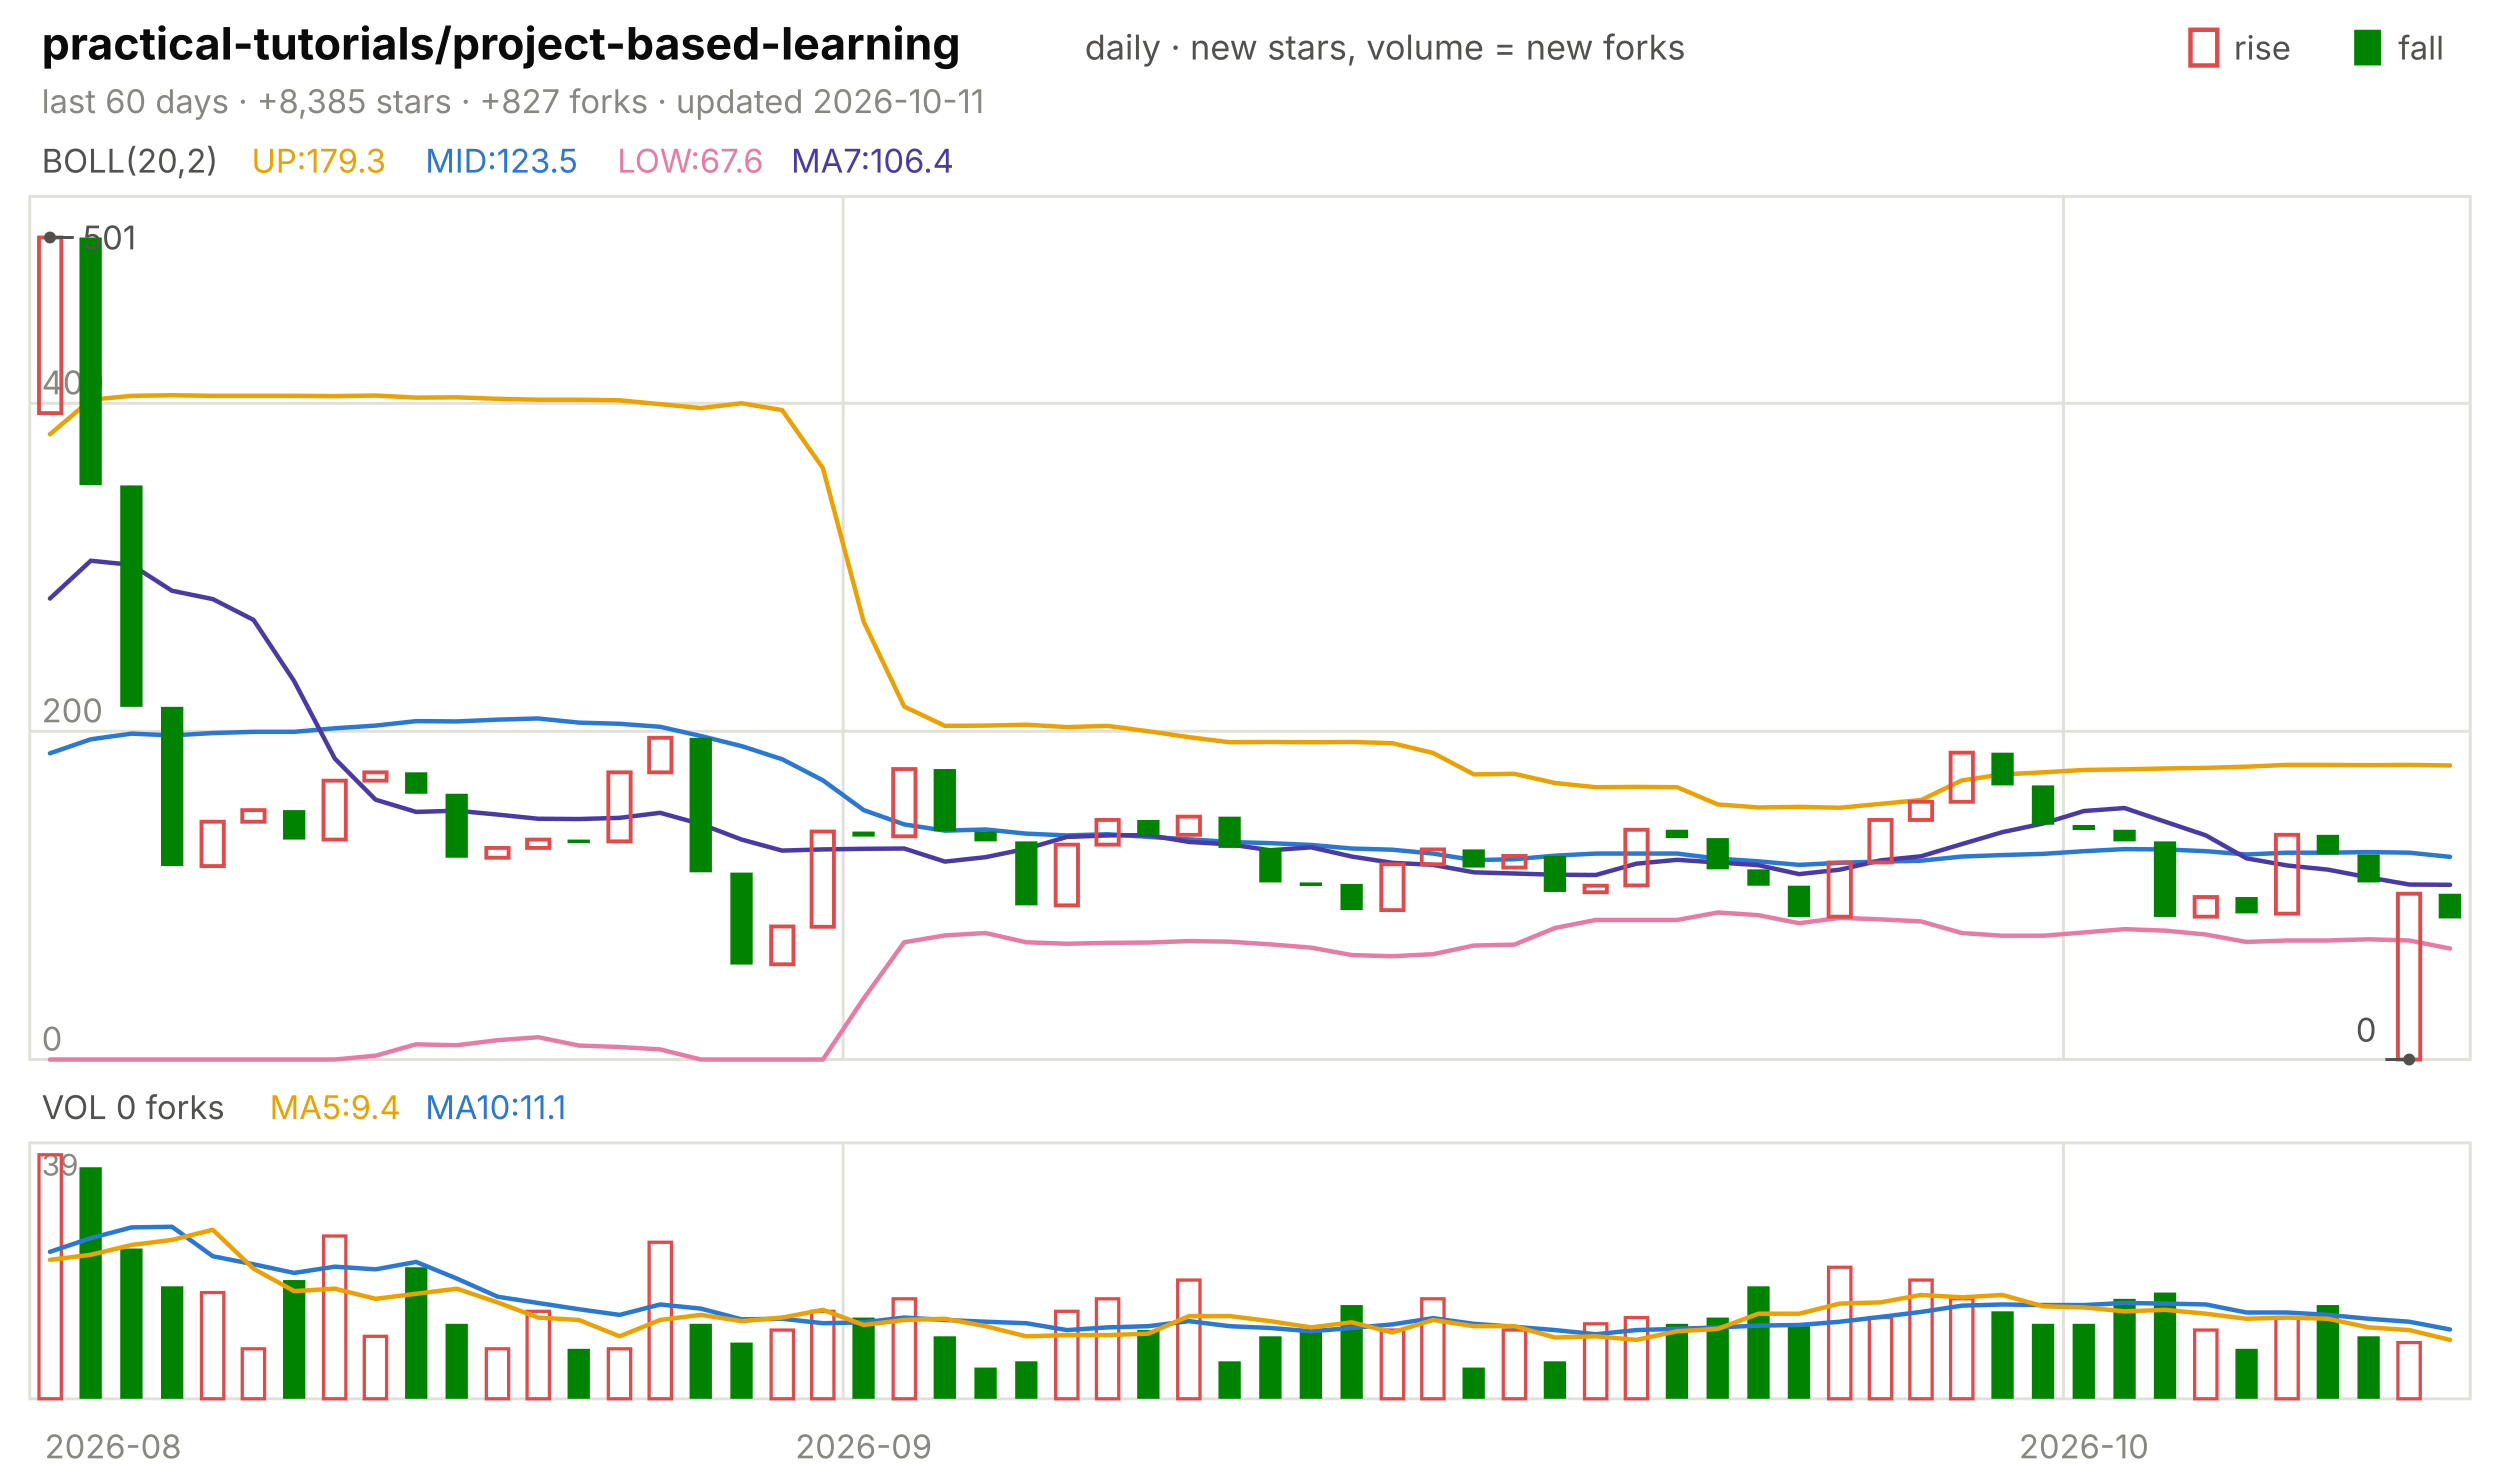
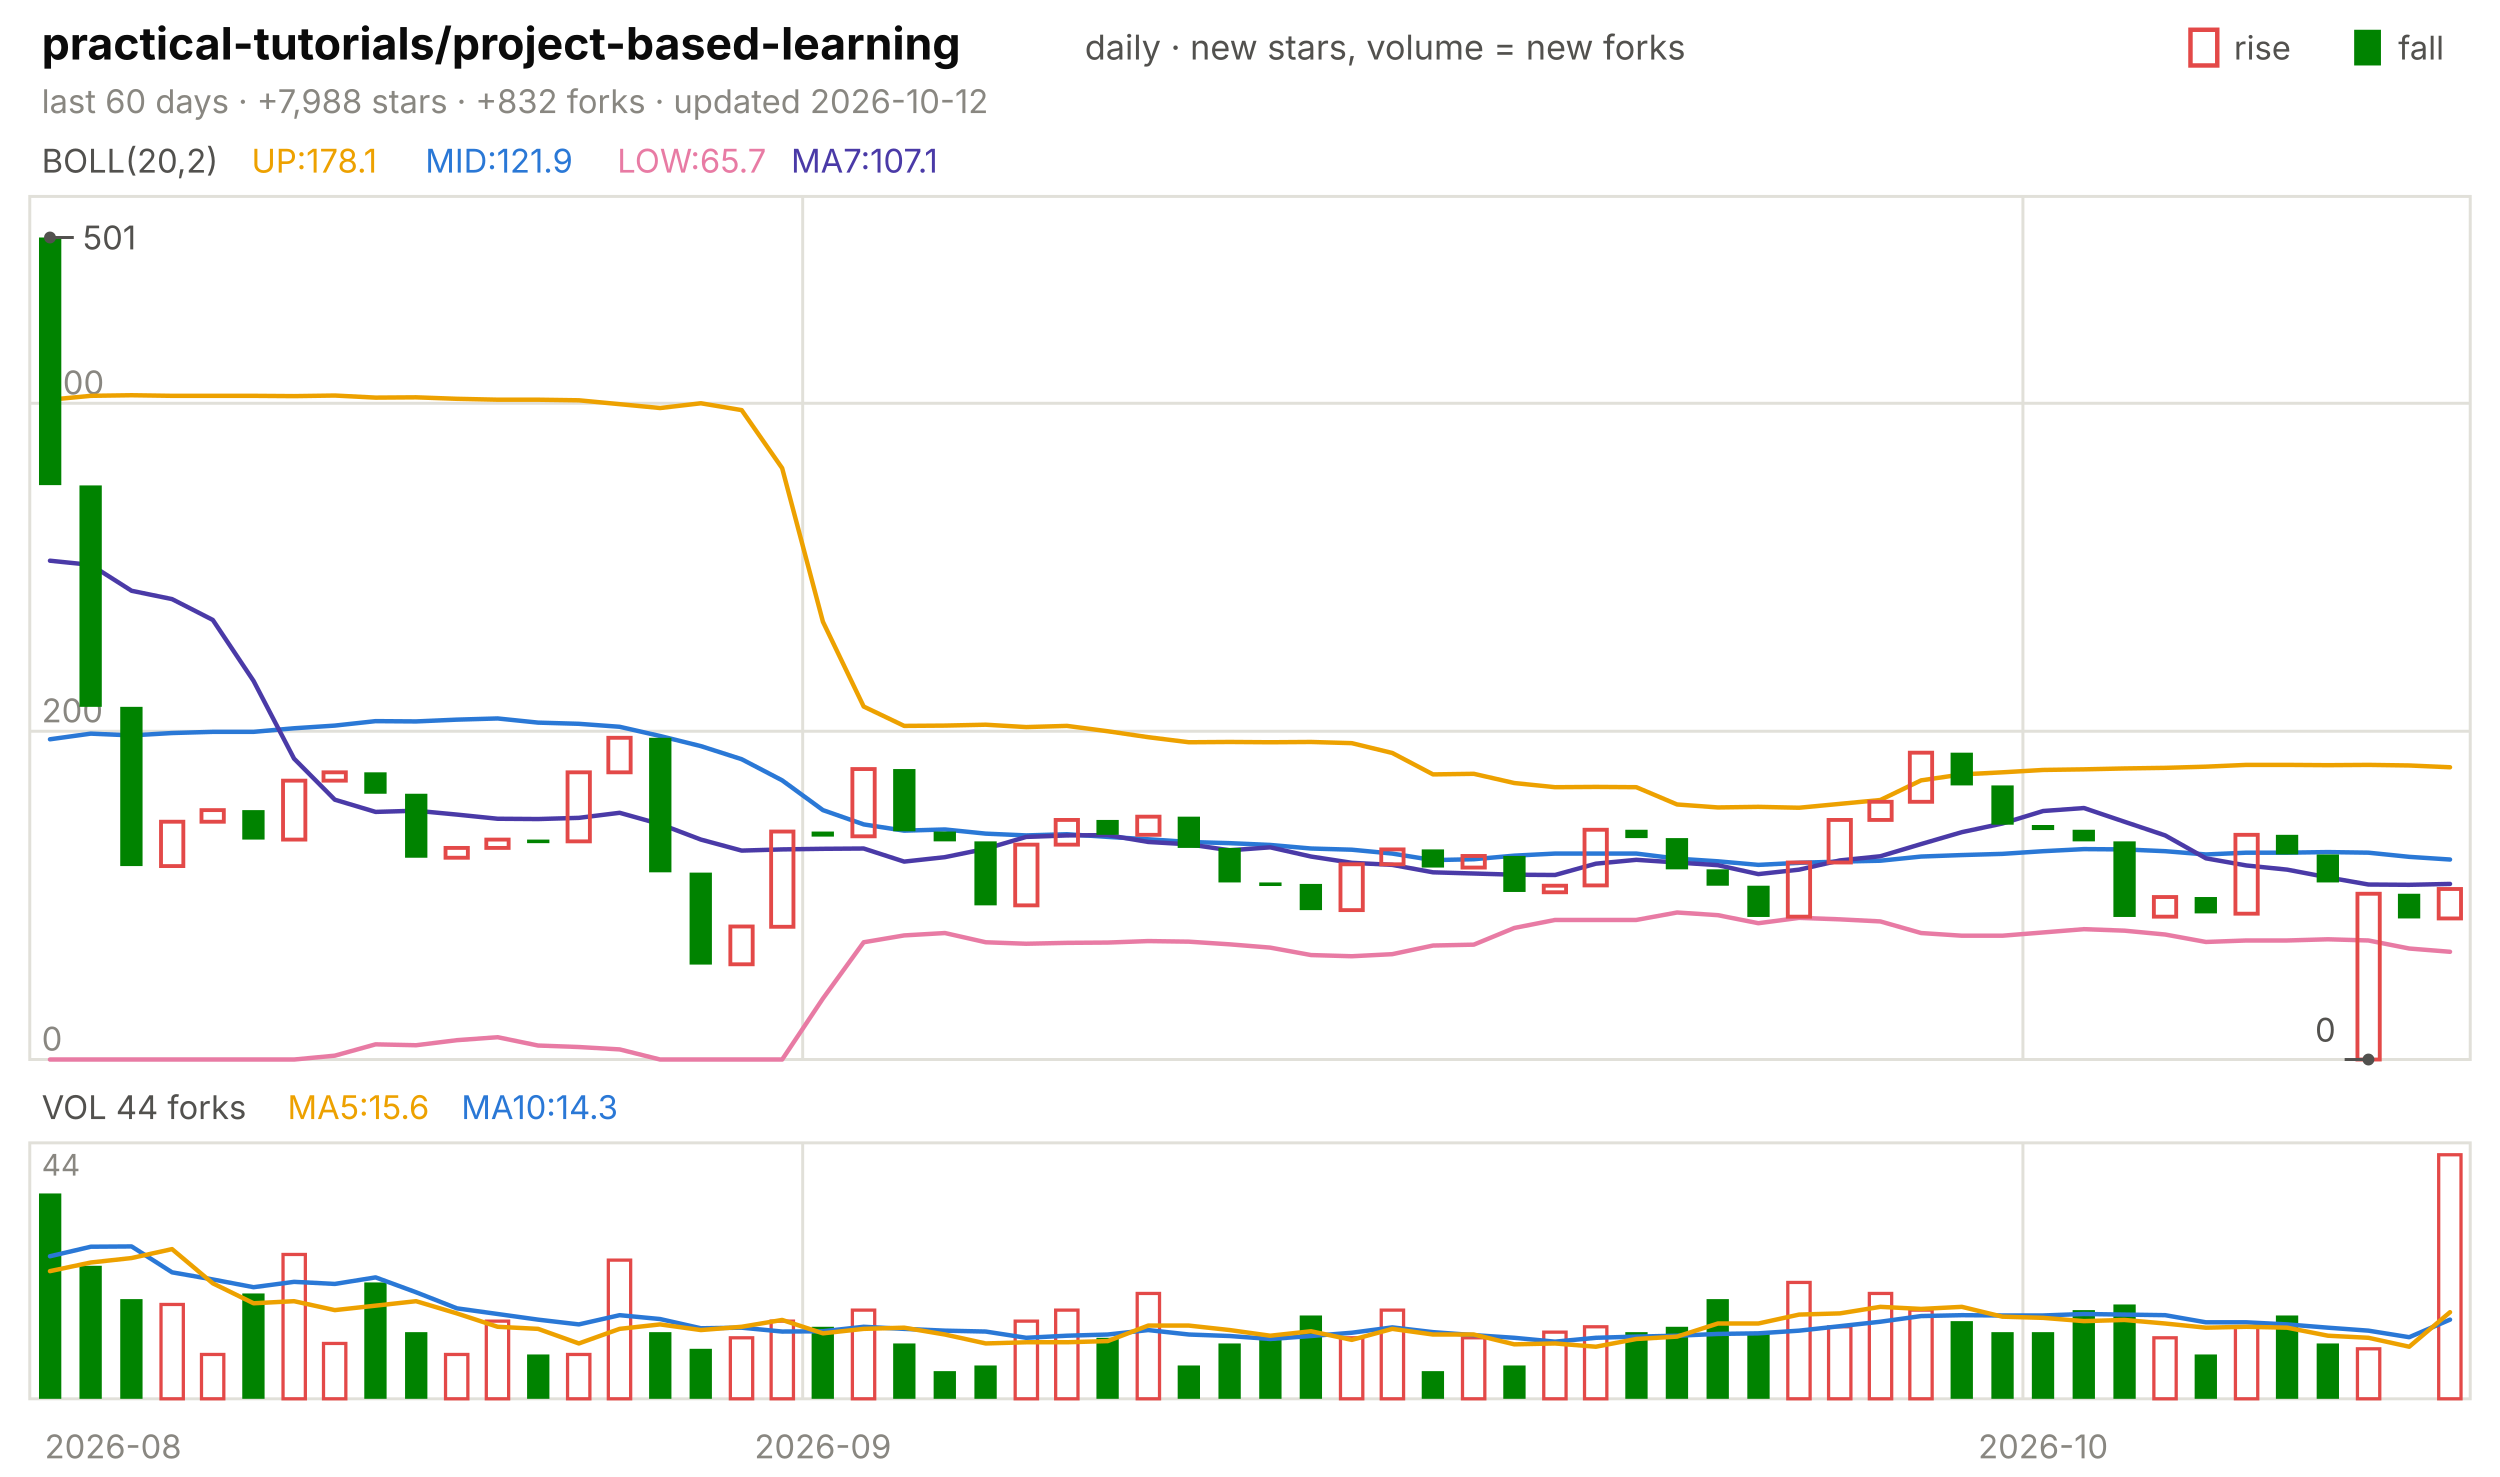
<svg xmlns="http://www.w3.org/2000/svg" viewBox="0 0 840 496" width="840" height="496" font-family="-apple-system,'Segoe UI',system-ui,sans-serif" role="img" aria-label="practical-tutorials/project-based-learning candlestick chart">
  <text x="14.0" y="20.0" font-size="15" fill="#0b0b0b" font-weight="650">practical-tutorials/project-based-learning</text>
  <text x="364.5" y="20.0" font-size="11.5" fill="#52514e">daily · new stars, volume = new forks</text>
  <text x="805.8" y="20.0" font-size="11.0" fill="#52514e">fall</text>
  <rect x="791" y="10" width="9" height="12" fill="#008300" />
  <text x="750.6" y="20.0" font-size="11.0" fill="#52514e">rise</text>
  <rect x="736" y="10" width="9" height="12" fill="none" stroke="#e34948" stroke-width="1.5" />
-   <text x="14.0" y="38.0" font-size="11.0" fill="#898781">last 60 days · +8,385 stars · +827 forks · updated 2026-10-11</text>
+   <text x="14.0" y="38.0" font-size="11.0" fill="#898781">last 60 days · +7,988 stars · +832 forks · updated 2026-10-12</text>
  <rect x="10" y="66" width="820" height="290" fill="none" stroke="#e1e0d9" />
  <rect x="10" y="384" width="820" height="86" fill="none" stroke="#e1e0d9" />
  <text x="38.0" y="490.0" font-size="11.0" fill="#898781" text-anchor="middle">2026-08</text>
-   <line x1="283.3" y1="66.0" x2="283.3" y2="356.0" stroke="#e1e0d9" stroke-width="1.0" />
-   <line x1="283.3" y1="384.0" x2="283.3" y2="470.0" stroke="#e1e0d9" stroke-width="1.0" />
-   <text x="290.2" y="490.0" font-size="11.0" fill="#898781" text-anchor="middle">2026-09</text>
-   <line x1="693.3" y1="66.0" x2="693.3" y2="356.0" stroke="#e1e0d9" stroke-width="1.0" />
-   <line x1="693.3" y1="384.0" x2="693.3" y2="470.0" stroke="#e1e0d9" stroke-width="1.0" />
-   <text x="700.2" y="490.0" font-size="11.0" fill="#898781" text-anchor="middle">2026-10</text>
+   <line x1="269.7" y1="66.0" x2="269.7" y2="356.0" stroke="#e1e0d9" stroke-width="1.0" />
+   <line x1="269.7" y1="384.0" x2="269.7" y2="470.0" stroke="#e1e0d9" stroke-width="1.0" />
+   <text x="276.5" y="490.0" font-size="11.0" fill="#898781" text-anchor="middle">2026-09</text>
+   <line x1="679.7" y1="66.0" x2="679.7" y2="356.0" stroke="#e1e0d9" stroke-width="1.0" />
+   <line x1="679.7" y1="384.0" x2="679.7" y2="470.0" stroke="#e1e0d9" stroke-width="1.0" />
+   <text x="686.5" y="490.0" font-size="11.0" fill="#898781" text-anchor="middle">2026-10</text>
  <text x="14.0" y="58.0" font-size="11.0" fill="#52514e">BOLL(20,2)</text>
-   <text x="84.5" y="58.0" font-size="11.0" fill="#eda100">UP:179.3</text>
-   <text x="142.9" y="58.0" font-size="11.0" fill="#2a78d6">MID:123.5</text>
-   <text x="207.4" y="58.0" font-size="11.0" fill="#e87ba4">LOW:67.6</text>
-   <text x="265.8" y="58.0" font-size="11.0" fill="#4a3aa7">MA7:106.4</text>
+   <text x="84.5" y="58.0" font-size="11.0" fill="#eda100">UP:178.1</text>
+   <text x="142.9" y="58.0" font-size="11.0" fill="#2a78d6">MID:121.9</text>
+   <text x="207.4" y="58.0" font-size="11.0" fill="#e87ba4">LOW:65.7</text>
+   <text x="265.8" y="58.0" font-size="11.0" fill="#4a3aa7">MA7:107.1</text>
  <line x1="10.0" y1="356.0" x2="830.0" y2="356.0" stroke="#e1e0d9" stroke-width="1.0" />
  <text x="14.0" y="353.0" font-size="11.0" fill="#898781">0</text>
  <line x1="10.0" y1="245.7" x2="830.0" y2="245.7" stroke="#e1e0d9" stroke-width="1.0" />
  <text x="14.0" y="242.7" font-size="11.0" fill="#898781">200</text>
  <line x1="10.0" y1="135.5" x2="830.0" y2="135.5" stroke="#e1e0d9" stroke-width="1.0" />
  <text x="14.0" y="132.5" font-size="11.0" fill="#898781">400</text>
-   <polyline points="16.8,145.9 30.5,134.3 44.2,133.0 57.8,132.8 71.5,133.0 85.2,133.0 98.8,133.0 112.5,133.1 126.2,132.9 139.8,133.6 153.5,133.5 167.2,134.0 180.8,134.3 194.5,134.3 208.2,134.5 221.8,135.8 235.5,137.1 249.2,135.5 262.8,137.8 276.5,157.3 290.2,208.9 303.8,237.4 317.5,243.9 331.2,243.8 344.8,243.5 358.5,244.3 372.2,243.9 385.8,245.7 399.5,247.7 413.2,249.4 426.8,249.3 440.5,249.4 454.2,249.3 467.8,249.7 481.5,253.0 495.2,260.2 508.8,260.0 522.5,263.1 536.2,264.5 549.8,264.4 563.5,264.5 577.2,270.3 590.8,271.3 604.5,271.1 618.2,271.4 631.8,270.1 645.5,268.8 659.2,262.2 672.8,260.2 686.5,259.5 700.2,258.7 713.8,258.5 727.5,258.2 741.2,258.0 754.8,257.6 768.5,257.0 782.2,257.0 795.8,257.1 809.5,257.0 823.2,257.2" fill="none" stroke="#eda100" stroke-width="1.5" stroke-linejoin="round" stroke-linecap="round" />
-   <polyline points="16.8,253.1 30.5,248.4 44.2,246.5 57.8,247.1 71.5,246.3 85.2,245.9 98.8,245.9 112.5,244.7 126.2,243.8 139.8,242.3 153.5,242.4 167.2,241.8 180.8,241.4 194.5,242.8 208.2,243.2 221.8,244.2 235.5,247.3 249.2,250.7 262.8,255.1 276.5,262.2 290.2,272.2 303.8,277.0 317.5,279.1 331.2,278.7 344.8,280.1 358.5,280.7 372.2,280.3 385.8,281.2 399.5,282.0 413.2,282.9 426.8,283.3 440.5,283.9 454.2,285.1 467.8,285.5 481.5,286.8 495.2,289.0 508.8,288.7 522.5,287.5 536.2,286.8 549.8,286.8 563.5,286.8 577.2,288.5 590.8,289.4 604.5,290.6 618.2,289.9 631.8,289.5 645.5,289.2 659.2,287.8 672.8,287.3 686.5,286.9 700.2,286.0 713.8,285.3 727.5,285.4 741.2,286.0 754.8,287.1 768.5,286.5 782.2,286.5 795.8,286.3 809.5,286.5 823.2,287.9" fill="none" stroke="#2a78d6" stroke-width="1.5" stroke-linejoin="round" stroke-linecap="round" />
-   <polyline points="16.8,356.0 30.5,356.0 44.2,356.0 57.8,356.0 71.5,356.0 85.2,356.0 98.8,356.0 112.5,356.0 126.2,354.7 139.8,350.9 153.5,351.2 167.2,349.5 180.8,348.5 194.5,351.3 208.2,351.8 221.8,352.6 235.5,356.0 249.2,356.0 262.8,356.0 276.5,356.0 290.2,335.5 303.8,316.6 317.5,314.3 331.2,313.5 344.8,316.6 358.5,317.1 372.2,316.8 385.8,316.7 399.5,316.2 413.2,316.4 426.8,317.3 440.5,318.4 454.2,320.9 467.8,321.3 481.5,320.6 495.2,317.7 508.8,317.4 522.5,311.8 536.2,309.1 549.8,309.1 563.5,309.1 577.2,306.6 590.8,307.5 604.5,310.2 618.2,308.4 631.8,308.9 645.5,309.6 659.2,313.5 672.8,314.4 686.5,314.4 700.2,313.3 713.8,312.2 727.5,312.7 741.2,314.0 754.8,316.5 768.5,316.0 782.2,316.0 795.8,315.6 809.5,316.0 823.2,318.7" fill="none" stroke="#e87ba4" stroke-width="1.5" stroke-linejoin="round" stroke-linecap="round" />
-   <polyline points="16.8,201.1 30.5,188.4 44.2,189.8 57.8,198.5 71.5,201.3 85.2,208.3 98.8,228.8 112.5,254.9 126.2,268.7 139.8,272.8 153.5,272.4 167.2,273.7 180.8,275.1 194.5,275.2 208.2,274.8 221.8,273.1 235.5,276.9 249.2,282.1 262.8,285.8 276.5,285.4 290.2,285.2 303.8,285.1 317.5,289.5 331.2,288.0 344.8,285.2 358.5,281.2 372.2,280.7 385.8,280.6 399.5,282.9 413.2,283.7 426.8,285.7 440.5,284.7 454.2,287.8 467.8,289.9 481.5,290.6 495.2,293.1 508.8,293.5 522.5,293.9 536.2,294.0 549.8,290.2 563.5,288.9 577.2,289.8 590.8,290.7 604.5,293.7 618.2,292.2 631.8,289.1 645.5,287.7 659.2,283.6 672.8,279.6 686.5,276.7 700.2,272.5 713.8,271.5 727.5,276.1 741.2,280.7 754.8,288.4 768.5,290.8 782.2,292.2 795.8,294.8 809.5,297.2 823.2,297.3" fill="none" stroke="#4a3aa7" stroke-width="1.5" stroke-linejoin="round" stroke-linecap="round" />
-   <rect x="13.1" y="79.8" width="7.5" height="59.0" fill="none" stroke="#e34948" stroke-width="1.3" />
-   <rect x="26.7" y="79.8" width="7.5" height="83.2" fill="#008300" />
-   <rect x="40.4" y="163.1" width="7.5" height="74.4" fill="#008300" />
-   <rect x="54.1" y="237.5" width="7.5" height="53.5" fill="#008300" />
-   <rect x="67.7" y="276.1" width="7.5" height="14.9" fill="none" stroke="#e34948" stroke-width="1.3" />
-   <rect x="81.4" y="272.2" width="7.5" height="3.9" fill="none" stroke="#e34948" stroke-width="1.3" />
-   <rect x="95.1" y="272.2" width="7.5" height="9.9" fill="#008300" />
-   <rect x="108.7" y="262.3" width="7.5" height="19.8" fill="none" stroke="#e34948" stroke-width="1.3" />
-   <rect x="122.4" y="259.5" width="7.5" height="2.8" fill="none" stroke="#e34948" stroke-width="1.3" />
-   <rect x="136.1" y="259.5" width="7.5" height="7.2" fill="#008300" />
-   <rect x="149.7" y="266.7" width="7.5" height="21.5" fill="#008300" />
-   <rect x="163.4" y="284.9" width="7.5" height="3.3" fill="none" stroke="#e34948" stroke-width="1.3" />
-   <rect x="177.1" y="282.1" width="7.5" height="2.8" fill="none" stroke="#e34948" stroke-width="1.3" />
-   <rect x="190.7" y="282.1" width="7.5" height="1.2" fill="#008300" />
-   <rect x="204.4" y="259.5" width="7.5" height="23.2" fill="none" stroke="#e34948" stroke-width="1.3" />
-   <rect x="218.1" y="247.9" width="7.5" height="11.6" fill="none" stroke="#e34948" stroke-width="1.3" />
-   <rect x="231.7" y="247.9" width="7.5" height="45.2" fill="#008300" />
-   <rect x="245.4" y="293.2" width="7.5" height="30.9" fill="#008300" />
-   <rect x="259.1" y="311.3" width="7.5" height="12.7" fill="none" stroke="#e34948" stroke-width="1.3" />
-   <rect x="272.7" y="279.4" width="7.5" height="32.0" fill="none" stroke="#e34948" stroke-width="1.3" />
-   <rect x="286.4" y="279.4" width="7.5" height="1.7" fill="#008300" />
-   <rect x="300.1" y="258.4" width="7.5" height="22.6" fill="none" stroke="#e34948" stroke-width="1.3" />
-   <rect x="313.7" y="258.4" width="7.5" height="20.9" fill="#008300" />
-   <rect x="327.4" y="279.4" width="7.5" height="3.3" fill="#008300" />
-   <rect x="341.1" y="282.7" width="7.5" height="21.5" fill="#008300" />
-   <rect x="354.7" y="283.8" width="7.5" height="20.4" fill="none" stroke="#e34948" stroke-width="1.3" />
-   <rect x="368.4" y="275.5" width="7.5" height="8.3" fill="none" stroke="#e34948" stroke-width="1.3" />
-   <rect x="382.1" y="275.5" width="7.5" height="5.0" fill="#008300" />
-   <rect x="395.7" y="274.4" width="7.5" height="6.1" fill="none" stroke="#e34948" stroke-width="1.3" />
-   <rect x="409.4" y="274.4" width="7.5" height="10.5" fill="#008300" />
-   <rect x="423.1" y="284.9" width="7.5" height="11.6" fill="#008300" />
-   <rect x="436.7" y="296.5" width="7.5" height="1.2" fill="#008300" />
-   <rect x="450.4" y="297.0" width="7.5" height="8.8" fill="#008300" />
-   <rect x="464.1" y="290.4" width="7.5" height="15.4" fill="none" stroke="#e34948" stroke-width="1.3" />
-   <rect x="477.7" y="285.4" width="7.5" height="5.0" fill="none" stroke="#e34948" stroke-width="1.3" />
-   <rect x="491.4" y="285.4" width="7.5" height="6.1" fill="#008300" />
-   <rect x="505.1" y="287.6" width="7.5" height="3.9" fill="none" stroke="#e34948" stroke-width="1.3" />
-   <rect x="518.7" y="287.6" width="7.5" height="12.1" fill="#008300" />
-   <rect x="532.4" y="297.6" width="7.5" height="2.2" fill="none" stroke="#e34948" stroke-width="1.3" />
-   <rect x="546.1" y="278.8" width="7.5" height="18.7" fill="none" stroke="#e34948" stroke-width="1.3" />
-   <rect x="559.7" y="278.8" width="7.5" height="2.8" fill="#008300" />
-   <rect x="573.4" y="281.6" width="7.5" height="10.5" fill="#008300" />
-   <rect x="587.1" y="292.1" width="7.5" height="5.5" fill="#008300" />
-   <rect x="600.7" y="297.6" width="7.5" height="10.5" fill="#008300" />
-   <rect x="614.4" y="289.8" width="7.5" height="18.2" fill="none" stroke="#e34948" stroke-width="1.3" />
-   <rect x="628.1" y="275.5" width="7.5" height="14.3" fill="none" stroke="#e34948" stroke-width="1.3" />
-   <rect x="641.7" y="269.4" width="7.5" height="6.1" fill="none" stroke="#e34948" stroke-width="1.3" />
-   <rect x="655.4" y="252.9" width="7.5" height="16.5" fill="none" stroke="#e34948" stroke-width="1.3" />
-   <rect x="669.1" y="252.9" width="7.5" height="11.0" fill="#008300" />
-   <rect x="682.7" y="263.9" width="7.5" height="13.2" fill="#008300" />
-   <rect x="696.4" y="277.2" width="7.5" height="1.7" fill="#008300" />
-   <rect x="710.1" y="278.8" width="7.5" height="3.9" fill="#008300" />
-   <rect x="723.7" y="282.7" width="7.5" height="25.4" fill="#008300" />
-   <rect x="737.4" y="301.4" width="7.5" height="6.6" fill="none" stroke="#e34948" stroke-width="1.3" />
-   <rect x="751.1" y="301.4" width="7.5" height="5.5" fill="#008300" />
-   <rect x="764.7" y="280.5" width="7.5" height="26.5" fill="none" stroke="#e34948" stroke-width="1.3" />
-   <rect x="778.4" y="280.5" width="7.5" height="6.6" fill="#008300" />
-   <rect x="792.1" y="287.1" width="7.5" height="9.4" fill="#008300" />
-   <rect x="805.7" y="300.3" width="7.5" height="55.7" fill="none" stroke="#e34948" stroke-width="1.3" />
-   <rect x="819.4" y="300.3" width="7.5" height="8.3" fill="#008300" />
+   <polyline points="16.8,134.3 30.5,133.0 44.2,132.8 57.8,133.0 71.5,133.0 85.2,133.0 98.8,133.1 112.5,132.9 126.2,133.6 139.8,133.5 153.5,134.0 167.2,134.3 180.8,134.3 194.5,134.5 208.2,135.8 221.8,137.1 235.5,135.5 249.2,137.8 262.8,157.3 276.5,208.9 290.2,237.4 303.8,243.9 317.5,243.8 331.2,243.5 344.8,244.3 358.5,243.9 372.2,245.7 385.8,247.7 399.5,249.4 413.2,249.3 426.8,249.4 440.5,249.3 454.2,249.7 467.8,253.0 481.5,260.2 495.2,260.0 508.8,263.1 522.5,264.5 536.2,264.4 549.8,264.5 563.5,270.3 577.2,271.3 590.8,271.1 604.5,271.4 618.2,270.1 631.8,268.8 645.5,262.2 659.2,260.2 672.8,259.5 686.5,258.7 700.2,258.5 713.8,258.2 727.5,258.0 741.2,257.6 754.8,257.0 768.5,257.0 782.2,257.1 795.8,257.0 809.5,257.2 823.2,257.8" fill="none" stroke="#eda100" stroke-width="1.5" stroke-linejoin="round" stroke-linecap="round" />
+   <polyline points="16.8,248.4 30.5,246.5 44.2,247.1 57.8,246.3 71.5,245.9 85.2,245.9 98.8,244.7 112.5,243.8 126.2,242.3 139.8,242.4 153.5,241.8 167.2,241.4 180.8,242.8 194.5,243.2 208.2,244.2 221.8,247.3 235.5,250.7 249.2,255.1 262.8,262.2 276.5,272.2 290.2,277.0 303.8,279.1 317.5,278.7 331.2,280.1 344.8,280.7 358.5,280.3 372.2,281.2 385.8,282.0 399.5,282.9 413.2,283.3 426.8,283.9 440.5,285.1 454.2,285.5 467.8,286.8 481.5,289.0 495.2,288.7 508.8,287.5 522.5,286.8 536.2,286.8 549.8,286.8 563.5,288.5 577.2,289.4 590.8,290.6 604.5,289.9 618.2,289.5 631.8,289.2 645.5,287.8 659.2,287.3 672.8,286.9 686.5,286.0 700.2,285.3 713.8,285.4 727.5,286.0 741.2,287.1 754.8,286.5 768.5,286.5 782.2,286.3 795.8,286.5 809.5,287.9 823.2,288.8" fill="none" stroke="#2a78d6" stroke-width="1.5" stroke-linejoin="round" stroke-linecap="round" />
+   <polyline points="16.8,356.0 30.5,356.0 44.2,356.0 57.8,356.0 71.5,356.0 85.2,356.0 98.8,356.0 112.5,354.7 126.2,350.9 139.8,351.2 153.5,349.5 167.2,348.5 180.8,351.3 194.5,351.8 208.2,352.6 221.8,356.0 235.5,356.0 249.2,356.0 262.8,356.0 276.5,335.5 290.2,316.6 303.8,314.3 317.5,313.5 331.2,316.6 344.8,317.1 358.5,316.8 372.2,316.7 385.8,316.2 399.5,316.4 413.2,317.3 426.8,318.4 440.5,320.9 454.2,321.3 467.8,320.6 481.5,317.7 495.2,317.4 508.8,311.8 522.5,309.1 536.2,309.1 549.8,309.1 563.5,306.6 577.2,307.5 590.8,310.2 604.5,308.4 618.2,308.9 631.8,309.6 645.5,313.5 659.2,314.4 672.8,314.4 686.5,313.3 700.2,312.2 713.8,312.7 727.5,314.0 741.2,316.5 754.8,316.0 768.5,316.0 782.2,315.6 795.8,316.0 809.5,318.7 823.2,319.8" fill="none" stroke="#e87ba4" stroke-width="1.5" stroke-linejoin="round" stroke-linecap="round" />
+   <polyline points="16.8,188.4 30.5,189.8 44.2,198.5 57.8,201.3 71.5,208.3 85.2,228.8 98.8,254.9 112.5,268.7 126.2,272.8 139.8,272.4 153.5,273.7 167.2,275.1 180.8,275.2 194.5,274.8 208.2,273.1 221.8,276.9 235.5,282.1 249.2,285.8 262.8,285.4 276.5,285.2 290.2,285.1 303.8,289.5 317.5,288.0 331.2,285.2 344.8,281.2 358.5,280.7 372.2,280.6 385.8,282.9 399.5,283.7 413.2,285.7 426.8,284.7 440.5,287.8 454.2,289.9 467.8,290.6 481.5,293.1 495.2,293.5 508.8,293.9 522.5,294.0 536.2,290.2 549.8,288.9 563.5,289.8 577.2,290.7 590.8,293.7 604.5,292.2 618.2,289.1 631.8,287.7 645.5,283.6 659.2,279.6 672.8,276.7 686.5,272.5 700.2,271.5 713.8,276.1 727.5,280.7 741.2,288.4 754.8,290.8 768.5,292.2 782.2,294.8 795.8,297.2 809.5,297.3 823.2,297.0" fill="none" stroke="#4a3aa7" stroke-width="1.5" stroke-linejoin="round" stroke-linecap="round" />
+   <rect x="13.1" y="79.8" width="7.5" height="83.2" fill="#008300" />
+   <rect x="26.7" y="163.1" width="7.5" height="74.4" fill="#008300" />
+   <rect x="40.4" y="237.5" width="7.5" height="53.5" fill="#008300" />
+   <rect x="54.1" y="276.1" width="7.5" height="14.9" fill="none" stroke="#e34948" stroke-width="1.3" />
+   <rect x="67.7" y="272.2" width="7.5" height="3.9" fill="none" stroke="#e34948" stroke-width="1.3" />
+   <rect x="81.4" y="272.2" width="7.5" height="9.9" fill="#008300" />
+   <rect x="95.1" y="262.3" width="7.5" height="19.8" fill="none" stroke="#e34948" stroke-width="1.3" />
+   <rect x="108.7" y="259.5" width="7.5" height="2.8" fill="none" stroke="#e34948" stroke-width="1.3" />
+   <rect x="122.4" y="259.5" width="7.5" height="7.2" fill="#008300" />
+   <rect x="136.1" y="266.7" width="7.5" height="21.5" fill="#008300" />
+   <rect x="149.7" y="284.9" width="7.5" height="3.3" fill="none" stroke="#e34948" stroke-width="1.3" />
+   <rect x="163.4" y="282.1" width="7.5" height="2.8" fill="none" stroke="#e34948" stroke-width="1.3" />
+   <rect x="177.1" y="282.1" width="7.5" height="1.2" fill="#008300" />
+   <rect x="190.7" y="259.5" width="7.5" height="23.2" fill="none" stroke="#e34948" stroke-width="1.3" />
+   <rect x="204.4" y="247.9" width="7.5" height="11.6" fill="none" stroke="#e34948" stroke-width="1.3" />
+   <rect x="218.1" y="247.9" width="7.5" height="45.2" fill="#008300" />
+   <rect x="231.7" y="293.2" width="7.5" height="30.9" fill="#008300" />
+   <rect x="245.4" y="311.3" width="7.5" height="12.7" fill="none" stroke="#e34948" stroke-width="1.3" />
+   <rect x="259.1" y="279.4" width="7.5" height="32.0" fill="none" stroke="#e34948" stroke-width="1.3" />
+   <rect x="272.7" y="279.4" width="7.5" height="1.7" fill="#008300" />
+   <rect x="286.4" y="258.4" width="7.5" height="22.6" fill="none" stroke="#e34948" stroke-width="1.3" />
+   <rect x="300.1" y="258.4" width="7.5" height="20.9" fill="#008300" />
+   <rect x="313.7" y="279.4" width="7.5" height="3.3" fill="#008300" />
+   <rect x="327.4" y="282.7" width="7.5" height="21.5" fill="#008300" />
+   <rect x="341.1" y="283.8" width="7.5" height="20.4" fill="none" stroke="#e34948" stroke-width="1.3" />
+   <rect x="354.7" y="275.5" width="7.5" height="8.3" fill="none" stroke="#e34948" stroke-width="1.3" />
+   <rect x="368.4" y="275.5" width="7.5" height="5.0" fill="#008300" />
+   <rect x="382.1" y="274.4" width="7.5" height="6.1" fill="none" stroke="#e34948" stroke-width="1.3" />
+   <rect x="395.7" y="274.4" width="7.5" height="10.5" fill="#008300" />
+   <rect x="409.4" y="284.9" width="7.5" height="11.6" fill="#008300" />
+   <rect x="423.1" y="296.5" width="7.5" height="1.2" fill="#008300" />
+   <rect x="436.7" y="297.0" width="7.5" height="8.8" fill="#008300" />
+   <rect x="450.4" y="290.4" width="7.5" height="15.4" fill="none" stroke="#e34948" stroke-width="1.3" />
+   <rect x="464.1" y="285.4" width="7.5" height="5.0" fill="none" stroke="#e34948" stroke-width="1.3" />
+   <rect x="477.7" y="285.4" width="7.5" height="6.1" fill="#008300" />
+   <rect x="491.4" y="287.6" width="7.5" height="3.9" fill="none" stroke="#e34948" stroke-width="1.3" />
+   <rect x="505.1" y="287.6" width="7.5" height="12.1" fill="#008300" />
+   <rect x="518.7" y="297.6" width="7.5" height="2.2" fill="none" stroke="#e34948" stroke-width="1.3" />
+   <rect x="532.4" y="278.8" width="7.5" height="18.7" fill="none" stroke="#e34948" stroke-width="1.3" />
+   <rect x="546.1" y="278.8" width="7.5" height="2.8" fill="#008300" />
+   <rect x="559.7" y="281.6" width="7.5" height="10.5" fill="#008300" />
+   <rect x="573.4" y="292.1" width="7.5" height="5.5" fill="#008300" />
+   <rect x="587.1" y="297.6" width="7.5" height="10.5" fill="#008300" />
+   <rect x="600.7" y="289.8" width="7.5" height="18.2" fill="none" stroke="#e34948" stroke-width="1.3" />
+   <rect x="614.4" y="275.5" width="7.5" height="14.3" fill="none" stroke="#e34948" stroke-width="1.3" />
+   <rect x="628.1" y="269.4" width="7.5" height="6.1" fill="none" stroke="#e34948" stroke-width="1.3" />
+   <rect x="641.7" y="252.9" width="7.5" height="16.5" fill="none" stroke="#e34948" stroke-width="1.3" />
+   <rect x="655.4" y="252.9" width="7.5" height="11.0" fill="#008300" />
+   <rect x="669.1" y="263.9" width="7.5" height="13.2" fill="#008300" />
+   <rect x="682.7" y="277.2" width="7.5" height="1.7" fill="#008300" />
+   <rect x="696.4" y="278.8" width="7.5" height="3.9" fill="#008300" />
+   <rect x="710.1" y="282.7" width="7.5" height="25.4" fill="#008300" />
+   <rect x="723.7" y="301.4" width="7.5" height="6.6" fill="none" stroke="#e34948" stroke-width="1.3" />
+   <rect x="737.4" y="301.4" width="7.5" height="5.5" fill="#008300" />
+   <rect x="751.1" y="280.5" width="7.5" height="26.5" fill="none" stroke="#e34948" stroke-width="1.3" />
+   <rect x="764.7" y="280.5" width="7.5" height="6.6" fill="#008300" />
+   <rect x="778.4" y="287.1" width="7.5" height="9.4" fill="#008300" />
+   <rect x="792.1" y="300.3" width="7.5" height="55.7" fill="none" stroke="#e34948" stroke-width="1.3" />
+   <rect x="805.7" y="300.3" width="7.5" height="8.3" fill="#008300" />
+   <rect x="819.4" y="298.7" width="7.5" height="9.9" fill="none" stroke="#e34948" stroke-width="1.3" />
  <circle cx="16.8" cy="79.8" r="2" fill="#52514e" />
  <line x1="16.8" y1="79.8" x2="24.8" y2="79.8" stroke="#52514e" stroke-width="1.0" />
  <text x="27.8" y="83.8" font-size="11.0" fill="#52514e">501</text>
-   <circle cx="809.5" cy="356.0" r="2" fill="#52514e" />
-   <line x1="809.5" y1="356.0" x2="801.5" y2="356.0" stroke="#52514e" stroke-width="1.0" />
-   <text x="798.5" y="350.0" font-size="11.0" fill="#52514e" text-anchor="end">0</text>
-   <text x="14.0" y="376.0" font-size="11.0" fill="#52514e">VOL 0 forks</text>
-   <text x="90.6" y="376.0" font-size="11.0" fill="#eda100">MA5:9.4</text>
-   <text x="142.9" y="376.0" font-size="11.0" fill="#2a78d6">MA10:11.1</text>
-   <text x="14.0" y="395.0" font-size="10" fill="#898781">39</text>
-   <rect x="13.1" y="388.0" width="7.5" height="82.0" fill="none" stroke="#e34948" stroke-width="1.1" />
-   <rect x="26.7" y="392.2" width="7.5" height="77.8" fill="#008300" />
-   <rect x="40.4" y="419.5" width="7.5" height="50.5" fill="#008300" />
-   <rect x="54.1" y="432.2" width="7.5" height="37.8" fill="#008300" />
-   <rect x="67.7" y="434.3" width="7.5" height="35.7" fill="none" stroke="#e34948" stroke-width="1.1" />
-   <rect x="81.4" y="453.2" width="7.5" height="16.8" fill="none" stroke="#e34948" stroke-width="1.1" />
-   <rect x="95.1" y="430.1" width="7.5" height="39.9" fill="#008300" />
-   <rect x="108.7" y="415.3" width="7.5" height="54.7" fill="none" stroke="#e34948" stroke-width="1.1" />
-   <rect x="122.4" y="449.0" width="7.5" height="21.0" fill="none" stroke="#e34948" stroke-width="1.1" />
-   <rect x="136.1" y="425.8" width="7.5" height="44.2" fill="#008300" />
-   <rect x="149.7" y="444.8" width="7.5" height="25.2" fill="#008300" />
-   <rect x="163.4" y="453.2" width="7.5" height="16.8" fill="none" stroke="#e34948" stroke-width="1.1" />
-   <rect x="177.1" y="440.6" width="7.5" height="29.4" fill="none" stroke="#e34948" stroke-width="1.1" />
-   <rect x="190.7" y="453.2" width="7.5" height="16.8" fill="#008300" />
-   <rect x="204.4" y="453.2" width="7.5" height="16.8" fill="none" stroke="#e34948" stroke-width="1.1" />
-   <rect x="218.1" y="417.4" width="7.5" height="52.6" fill="none" stroke="#e34948" stroke-width="1.1" />
-   <rect x="231.7" y="444.8" width="7.5" height="25.2" fill="#008300" />
-   <rect x="245.4" y="451.1" width="7.5" height="18.9" fill="#008300" />
-   <rect x="259.1" y="446.9" width="7.5" height="23.1" fill="none" stroke="#e34948" stroke-width="1.1" />
-   <rect x="272.7" y="440.6" width="7.5" height="29.4" fill="none" stroke="#e34948" stroke-width="1.1" />
-   <rect x="286.4" y="442.7" width="7.5" height="27.3" fill="#008300" />
-   <rect x="300.1" y="436.4" width="7.5" height="33.6" fill="none" stroke="#e34948" stroke-width="1.1" />
-   <rect x="313.7" y="449.0" width="7.5" height="21.0" fill="#008300" />
-   <rect x="327.4" y="459.5" width="7.5" height="10.5" fill="#008300" />
-   <rect x="341.1" y="457.4" width="7.5" height="12.6" fill="#008300" />
-   <rect x="354.7" y="440.6" width="7.5" height="29.4" fill="none" stroke="#e34948" stroke-width="1.1" />
-   <rect x="368.4" y="436.4" width="7.5" height="33.6" fill="none" stroke="#e34948" stroke-width="1.1" />
-   <rect x="382.1" y="446.9" width="7.5" height="23.1" fill="#008300" />
-   <rect x="395.7" y="430.1" width="7.5" height="39.9" fill="none" stroke="#e34948" stroke-width="1.1" />
-   <rect x="409.4" y="457.4" width="7.5" height="12.6" fill="#008300" />
-   <rect x="423.1" y="449.0" width="7.5" height="21.0" fill="#008300" />
-   <rect x="436.7" y="446.9" width="7.5" height="23.1" fill="#008300" />
-   <rect x="450.4" y="438.5" width="7.5" height="31.5" fill="#008300" />
-   <rect x="464.1" y="446.9" width="7.5" height="23.1" fill="none" stroke="#e34948" stroke-width="1.1" />
-   <rect x="477.7" y="436.4" width="7.5" height="33.6" fill="none" stroke="#e34948" stroke-width="1.1" />
-   <rect x="491.4" y="459.5" width="7.5" height="10.5" fill="#008300" />
-   <rect x="505.1" y="446.9" width="7.5" height="23.1" fill="none" stroke="#e34948" stroke-width="1.1" />
-   <rect x="518.7" y="457.4" width="7.5" height="12.6" fill="#008300" />
-   <rect x="532.4" y="444.8" width="7.5" height="25.2" fill="none" stroke="#e34948" stroke-width="1.1" />
-   <rect x="546.1" y="442.7" width="7.5" height="27.3" fill="none" stroke="#e34948" stroke-width="1.1" />
-   <rect x="559.7" y="444.8" width="7.5" height="25.2" fill="#008300" />
-   <rect x="573.4" y="442.7" width="7.5" height="27.3" fill="#008300" />
-   <rect x="587.1" y="432.2" width="7.5" height="37.8" fill="#008300" />
-   <rect x="600.7" y="444.8" width="7.5" height="25.2" fill="#008300" />
-   <rect x="614.4" y="425.8" width="7.5" height="44.2" fill="none" stroke="#e34948" stroke-width="1.1" />
-   <rect x="628.1" y="442.7" width="7.5" height="27.3" fill="none" stroke="#e34948" stroke-width="1.1" />
-   <rect x="641.7" y="430.1" width="7.5" height="39.9" fill="none" stroke="#e34948" stroke-width="1.1" />
-   <rect x="655.4" y="436.4" width="7.5" height="33.6" fill="none" stroke="#e34948" stroke-width="1.1" />
-   <rect x="669.1" y="440.6" width="7.5" height="29.4" fill="#008300" />
-   <rect x="682.7" y="444.8" width="7.5" height="25.2" fill="#008300" />
-   <rect x="696.4" y="444.8" width="7.5" height="25.2" fill="#008300" />
-   <rect x="710.1" y="436.4" width="7.5" height="33.6" fill="#008300" />
-   <rect x="723.7" y="434.3" width="7.5" height="35.7" fill="#008300" />
-   <rect x="737.4" y="446.9" width="7.5" height="23.1" fill="none" stroke="#e34948" stroke-width="1.1" />
-   <rect x="751.1" y="453.2" width="7.5" height="16.8" fill="#008300" />
-   <rect x="764.7" y="442.7" width="7.5" height="27.3" fill="none" stroke="#e34948" stroke-width="1.1" />
-   <rect x="778.4" y="438.5" width="7.5" height="31.5" fill="#008300" />
-   <rect x="792.1" y="449.0" width="7.5" height="21.0" fill="#008300" />
-   <rect x="805.7" y="451.1" width="7.5" height="18.9" fill="none" stroke="#e34948" stroke-width="1.1" />
-   <polyline points="16.8,420.6 30.5,416.0 44.2,412.4 57.8,412.2 71.5,422.1 85.2,424.8 98.8,427.7 112.5,425.6 126.2,426.5 139.8,424.0 153.5,429.6 167.2,435.7 180.8,437.8 194.5,439.9 208.2,441.8 221.8,438.3 235.5,439.7 249.2,443.3 262.8,443.1 276.5,444.6 290.2,444.3 303.8,442.7 317.5,443.5 331.2,444.1 344.8,444.6 358.5,446.9 372.2,446.0 385.8,445.6 399.5,443.9 413.2,445.6 426.8,446.2 440.5,447.3 454.2,446.2 467.8,445.0 481.5,442.9 495.2,444.8 508.8,445.8 522.5,446.9 536.2,448.3 549.8,446.9 563.5,446.5 577.2,446.0 590.8,445.4 604.5,445.2 618.2,444.1 631.8,442.5 645.5,440.8 659.2,438.7 672.8,438.3 686.5,438.5 700.2,438.5 713.8,437.8 727.5,438.0 741.2,438.3 754.8,441.0 768.5,441.0 782.2,441.8 795.8,443.1 809.5,444.1 823.2,446.7" fill="none" stroke="#2a78d6" stroke-width="1.5" stroke-linejoin="round" stroke-linecap="round" />
-   <polyline points="16.8,423.3 30.5,421.6 44.2,418.3 57.8,416.6 71.5,413.2 85.2,426.3 98.8,433.8 112.5,433.0 126.2,436.4 139.8,434.7 153.5,433.0 167.2,437.6 180.8,442.7 194.5,443.5 208.2,449.0 221.8,443.5 235.5,441.8 249.2,443.9 262.8,442.7 276.5,440.1 290.2,445.2 303.8,443.5 317.5,443.1 331.2,445.6 344.8,449.0 358.5,448.6 372.2,448.6 385.8,448.1 399.5,442.2 413.2,442.2 426.8,443.9 440.5,446.0 454.2,444.3 467.8,447.7 481.5,443.5 495.2,445.6 508.8,445.6 522.5,449.4 536.2,449.0 549.8,450.2 563.5,447.3 577.2,446.5 590.8,441.4 604.5,441.4 618.2,438.0 631.8,437.6 645.5,435.1 659.2,435.9 672.8,435.1 686.5,438.9 700.2,439.3 713.8,440.6 727.5,440.1 741.2,441.4 754.8,443.1 768.5,442.7 782.2,443.1 795.8,446.0 809.5,446.9 823.2,450.2" fill="none" stroke="#eda100" stroke-width="1.5" stroke-linejoin="round" stroke-linecap="round" />
+   <circle cx="795.8" cy="356.0" r="2" fill="#52514e" />
+   <line x1="795.8" y1="356.0" x2="787.8" y2="356.0" stroke="#52514e" stroke-width="1.0" />
+   <text x="784.8" y="350.0" font-size="11.0" fill="#52514e" text-anchor="end">0</text>
+   <text x="14.0" y="376.0" font-size="11.0" fill="#52514e">VOL 44 forks</text>
+   <text x="96.6" y="376.0" font-size="11.0" fill="#eda100">MA5:15.6</text>
+   <text x="155.0" y="376.0" font-size="11.0" fill="#2a78d6">MA10:14.3</text>
+   <text x="14.0" y="395.0" font-size="10" fill="#898781">44</text>
+   <rect x="13.1" y="401.0" width="7.5" height="69.0" fill="#008300" />
+   <rect x="26.7" y="425.3" width="7.5" height="44.7" fill="#008300" />
+   <rect x="40.4" y="436.5" width="7.5" height="33.5" fill="#008300" />
+   <rect x="54.1" y="438.3" width="7.5" height="31.7" fill="none" stroke="#e34948" stroke-width="1.1" />
+   <rect x="67.7" y="455.1" width="7.5" height="14.9" fill="none" stroke="#e34948" stroke-width="1.1" />
+   <rect x="81.4" y="434.6" width="7.5" height="35.4" fill="#008300" />
+   <rect x="95.1" y="421.5" width="7.5" height="48.5" fill="none" stroke="#e34948" stroke-width="1.1" />
+   <rect x="108.7" y="451.4" width="7.5" height="18.6" fill="none" stroke="#e34948" stroke-width="1.1" />
+   <rect x="122.4" y="430.9" width="7.5" height="39.1" fill="#008300" />
+   <rect x="136.1" y="447.6" width="7.5" height="22.4" fill="#008300" />
+   <rect x="149.7" y="455.1" width="7.5" height="14.9" fill="none" stroke="#e34948" stroke-width="1.1" />
+   <rect x="163.4" y="443.9" width="7.5" height="26.1" fill="none" stroke="#e34948" stroke-width="1.1" />
+   <rect x="177.1" y="455.1" width="7.5" height="14.9" fill="#008300" />
+   <rect x="190.7" y="455.1" width="7.5" height="14.9" fill="none" stroke="#e34948" stroke-width="1.1" />
+   <rect x="204.4" y="423.4" width="7.5" height="46.6" fill="none" stroke="#e34948" stroke-width="1.1" />
+   <rect x="218.1" y="447.6" width="7.5" height="22.4" fill="#008300" />
+   <rect x="231.7" y="453.2" width="7.5" height="16.8" fill="#008300" />
+   <rect x="245.4" y="449.5" width="7.5" height="20.5" fill="none" stroke="#e34948" stroke-width="1.1" />
+   <rect x="259.1" y="443.9" width="7.5" height="26.1" fill="none" stroke="#e34948" stroke-width="1.1" />
+   <rect x="272.7" y="445.8" width="7.5" height="24.2" fill="#008300" />
+   <rect x="286.4" y="440.2" width="7.5" height="29.8" fill="none" stroke="#e34948" stroke-width="1.1" />
+   <rect x="300.1" y="451.4" width="7.5" height="18.6" fill="#008300" />
+   <rect x="313.7" y="460.7" width="7.5" height="9.3" fill="#008300" />
+   <rect x="327.4" y="458.8" width="7.5" height="11.2" fill="#008300" />
+   <rect x="341.1" y="443.9" width="7.5" height="26.1" fill="none" stroke="#e34948" stroke-width="1.1" />
+   <rect x="354.7" y="440.2" width="7.5" height="29.8" fill="none" stroke="#e34948" stroke-width="1.1" />
+   <rect x="368.4" y="449.5" width="7.5" height="20.5" fill="#008300" />
+   <rect x="382.1" y="434.6" width="7.5" height="35.4" fill="none" stroke="#e34948" stroke-width="1.1" />
+   <rect x="395.7" y="458.8" width="7.5" height="11.2" fill="#008300" />
+   <rect x="409.4" y="451.4" width="7.5" height="18.6" fill="#008300" />
+   <rect x="423.1" y="449.5" width="7.5" height="20.5" fill="#008300" />
+   <rect x="436.7" y="442.0" width="7.5" height="28.0" fill="#008300" />
+   <rect x="450.4" y="449.5" width="7.5" height="20.5" fill="none" stroke="#e34948" stroke-width="1.1" />
+   <rect x="464.1" y="440.2" width="7.5" height="29.8" fill="none" stroke="#e34948" stroke-width="1.1" />
+   <rect x="477.7" y="460.7" width="7.5" height="9.3" fill="#008300" />
+   <rect x="491.4" y="449.5" width="7.5" height="20.5" fill="none" stroke="#e34948" stroke-width="1.1" />
+   <rect x="505.1" y="458.8" width="7.5" height="11.2" fill="#008300" />
+   <rect x="518.7" y="447.6" width="7.5" height="22.4" fill="none" stroke="#e34948" stroke-width="1.1" />
+   <rect x="532.4" y="445.8" width="7.5" height="24.2" fill="none" stroke="#e34948" stroke-width="1.1" />
+   <rect x="546.1" y="447.6" width="7.5" height="22.4" fill="#008300" />
+   <rect x="559.7" y="445.8" width="7.5" height="24.2" fill="#008300" />
+   <rect x="573.4" y="436.5" width="7.5" height="33.5" fill="#008300" />
+   <rect x="587.1" y="447.6" width="7.5" height="22.4" fill="#008300" />
+   <rect x="600.7" y="430.9" width="7.5" height="39.1" fill="none" stroke="#e34948" stroke-width="1.1" />
+   <rect x="614.4" y="445.8" width="7.5" height="24.2" fill="none" stroke="#e34948" stroke-width="1.1" />
+   <rect x="628.1" y="434.6" width="7.5" height="35.4" fill="none" stroke="#e34948" stroke-width="1.1" />
+   <rect x="641.7" y="440.2" width="7.5" height="29.8" fill="none" stroke="#e34948" stroke-width="1.1" />
+   <rect x="655.4" y="443.9" width="7.5" height="26.1" fill="#008300" />
+   <rect x="669.1" y="447.6" width="7.5" height="22.4" fill="#008300" />
+   <rect x="682.7" y="447.6" width="7.5" height="22.4" fill="#008300" />
+   <rect x="696.4" y="440.2" width="7.5" height="29.8" fill="#008300" />
+   <rect x="710.1" y="438.3" width="7.5" height="31.7" fill="#008300" />
+   <rect x="723.7" y="449.5" width="7.5" height="20.5" fill="none" stroke="#e34948" stroke-width="1.1" />
+   <rect x="737.4" y="455.1" width="7.5" height="14.9" fill="#008300" />
+   <rect x="751.1" y="445.8" width="7.5" height="24.2" fill="none" stroke="#e34948" stroke-width="1.1" />
+   <rect x="764.7" y="442.0" width="7.5" height="28.0" fill="#008300" />
+   <rect x="778.4" y="451.4" width="7.5" height="18.6" fill="#008300" />
+   <rect x="792.1" y="453.2" width="7.5" height="16.8" fill="none" stroke="#e34948" stroke-width="1.1" />
+   <rect x="819.4" y="388.0" width="7.5" height="82.0" fill="none" stroke="#e34948" stroke-width="1.1" />
+   <polyline points="16.8,422.1 30.5,418.9 44.2,418.8 57.8,427.5 71.5,429.9 85.2,432.5 98.8,430.7 112.5,431.4 126.2,429.2 139.8,434.2 153.5,439.6 167.2,441.5 180.8,443.4 194.5,445.0 208.2,441.9 221.8,443.2 235.5,446.3 249.2,446.1 262.8,447.4 276.5,447.3 290.2,445.8 303.8,446.5 317.5,447.1 331.2,447.4 344.8,449.5 358.5,448.8 372.2,448.4 385.8,446.9 399.5,448.4 413.2,448.9 426.8,449.9 440.5,448.9 454.2,447.8 467.8,446.0 481.5,447.6 495.2,448.6 508.8,449.5 522.5,450.8 536.2,449.5 549.8,449.1 563.5,448.8 577.2,448.2 590.8,448.0 604.5,447.1 618.2,445.6 631.8,444.1 645.5,442.2 659.2,441.9 672.8,442.0 686.5,442.0 700.2,441.5 713.8,441.7 727.5,441.9 741.2,444.3 754.8,444.3 768.5,445.0 782.2,446.1 795.8,447.1 809.5,449.3 823.2,443.4" fill="none" stroke="#2a78d6" stroke-width="1.5" stroke-linejoin="round" stroke-linecap="round" />
+   <polyline points="16.8,427.1 30.5,424.2 44.2,422.7 57.8,419.7 71.5,431.2 85.2,437.9 98.8,437.2 112.5,440.2 126.2,438.7 139.8,437.2 153.5,441.3 167.2,445.8 180.8,446.5 194.5,451.4 208.2,446.5 221.8,445.0 235.5,446.9 249.2,445.8 262.8,443.5 276.5,448.0 290.2,446.5 303.8,446.1 317.5,448.4 331.2,451.4 344.8,451.0 358.5,451.0 372.2,450.6 385.8,445.4 399.5,445.4 413.2,446.9 426.8,448.8 440.5,447.3 454.2,450.2 467.8,446.5 481.5,448.4 495.2,448.4 508.8,451.7 522.5,451.4 536.2,452.5 549.8,449.9 563.5,449.1 577.2,444.7 590.8,444.7 604.5,441.7 618.2,441.3 631.8,439.1 645.5,439.8 659.2,439.1 672.8,442.4 686.5,442.8 700.2,443.9 713.8,443.5 727.5,444.7 741.2,446.1 754.8,445.8 768.5,446.1 782.2,448.8 795.8,449.5 809.5,452.5 823.2,440.9" fill="none" stroke="#eda100" stroke-width="1.5" stroke-linejoin="round" stroke-linecap="round" />
</svg>
